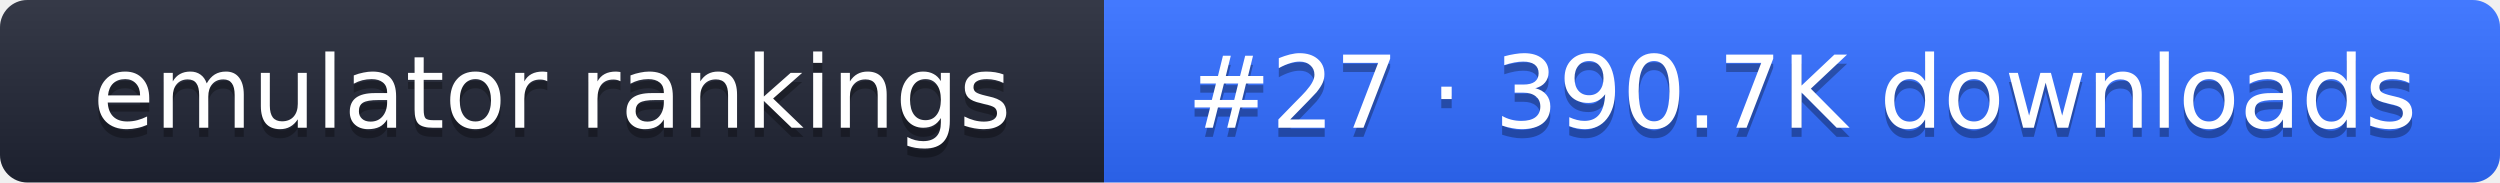
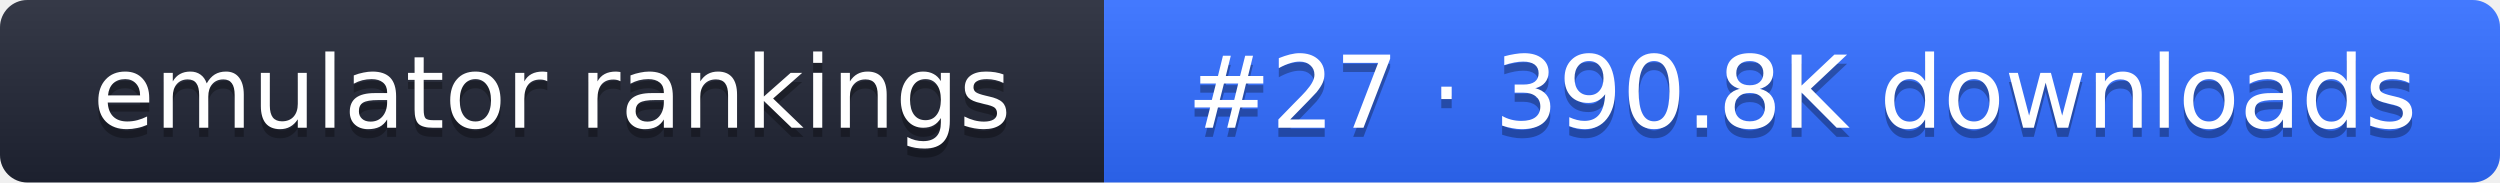
- <svg xmlns="http://www.w3.org/2000/svg" width="274" height="20" role="img" aria-label="emulator rankings: #27 · 390.7K downloads">
+ <svg xmlns="http://www.w3.org/2000/svg" width="274" height="20" role="img" aria-label="emulator rankings: #27 · 390.8K downloads">
  <linearGradient id="g" x2="0" y2="100%">
    <stop offset="0" stop-color="#fff" stop-opacity=".1" />
    <stop offset="1" stop-opacity=".1" />
  </linearGradient>
  <clipPath id="r">
    <rect width="274" height="20" rx="3" fill="#fff" />
  </clipPath>
  <g clip-path="url(#r)">
    <rect width="121" height="20" fill="#1f2433" />
    <rect x="121" width="153" height="20" fill="#2f6bff" />
    <rect width="274" height="20" fill="url(#g)" />
  </g>
  <g fill="#fff" text-anchor="middle" font-family="Verdana,DejaVu Sans,sans-serif" font-size="11">
    <text x="60.5" y="15" fill="#010101" fill-opacity=".3">emulator rankings</text>
    <text x="60.5" y="14">emulator rankings</text>
-     <text x="197.5" y="15" fill="#010101" fill-opacity=".3">#27 · 390.7K downloads</text>
-     <text x="197.5" y="14">#27 · 390.7K downloads</text>
+     <text x="197.5" y="15" fill="#010101" fill-opacity=".3">#27 · 390.8K downloads</text>
+     <text x="197.5" y="14">#27 · 390.8K downloads</text>
  </g>
</svg>
